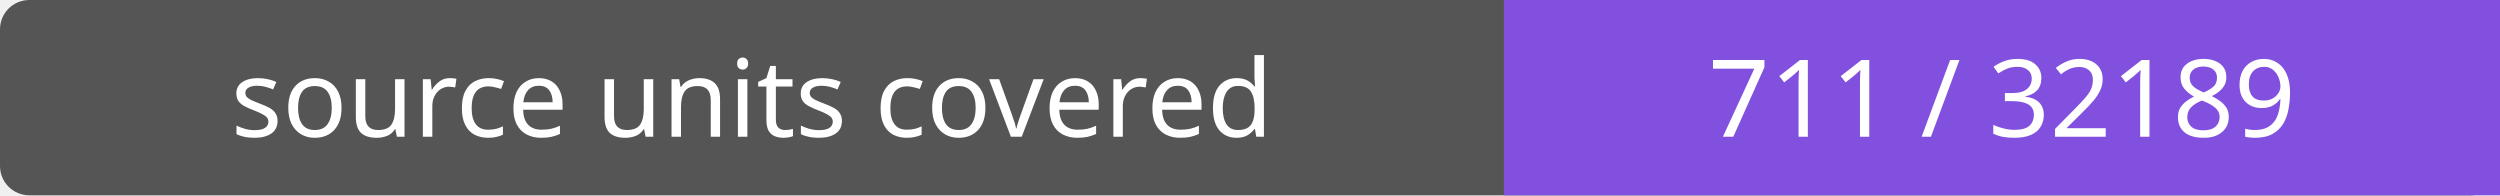
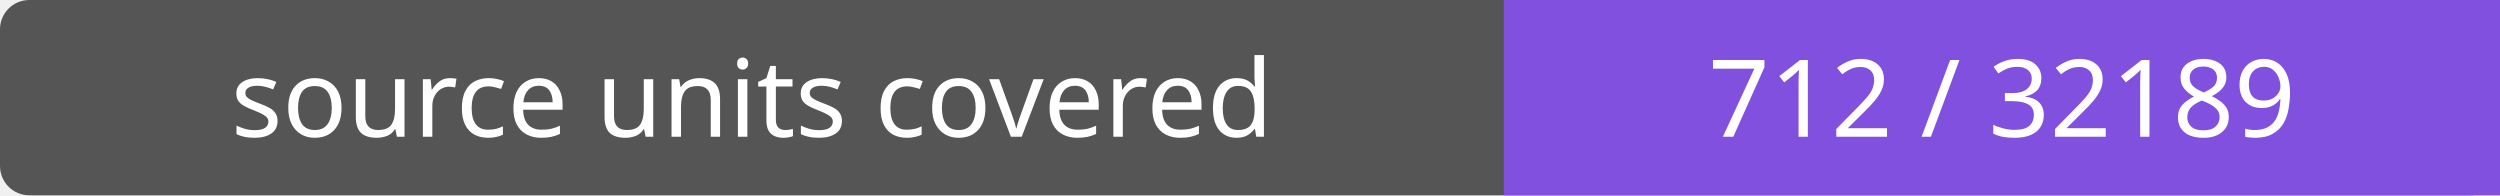
- <svg xmlns="http://www.w3.org/2000/svg" width="256" height="20" role="img" aria-label="source units covered: 711 / 32189">
+ <svg xmlns="http://www.w3.org/2000/svg" width="256" height="20" role="img" aria-label="source units covered: 712 / 32189">
  <rect width="256" height="20" rx="3" fill="#555" />
  <path fill="#8250df" d="M154 0h102v20H154z" />
  <g fill="#fff" text-anchor="middle" font-family="Verdana,sans-serif" font-size="11">
    <text x="77.0" y="14">source units covered</text>
-     <text x="205.0" y="14">711 / 32189</text>
+     <text x="205.0" y="14">712 / 32189</text>
  </g>
</svg>
